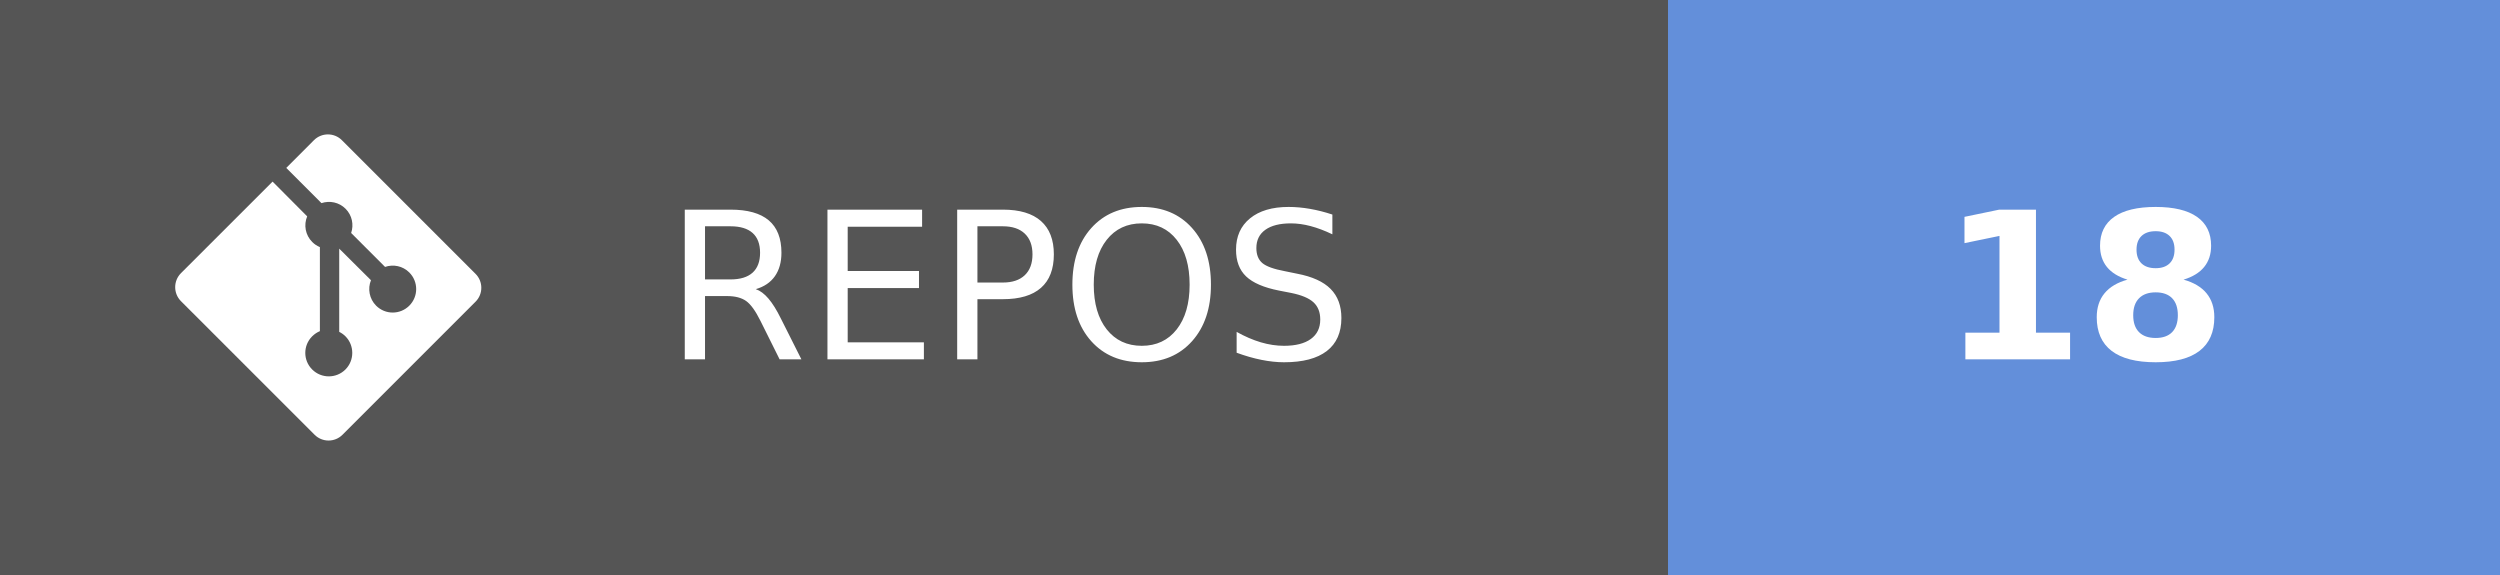
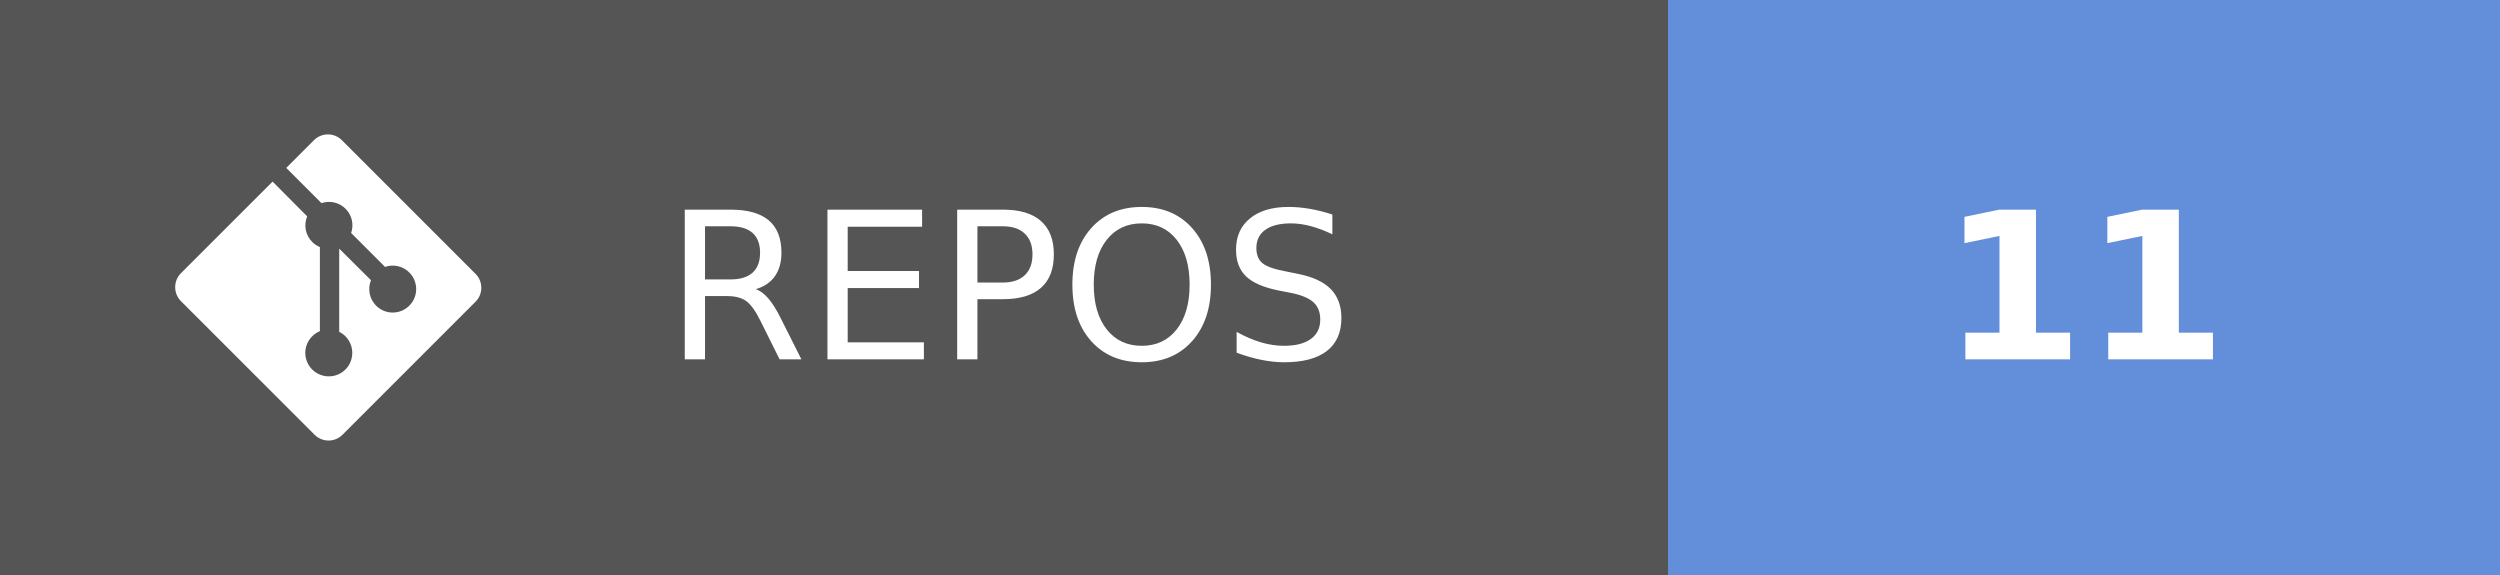
- <svg xmlns="http://www.w3.org/2000/svg" width="121.75" height="28" aria-label="REPOS: 18" role="img" version="1.1">
+ <svg xmlns="http://www.w3.org/2000/svg" width="121.75" height="28" aria-label="REPOS: 11" role="img" version="1.1">
  <g shape-rendering="crispEdges">
    <rect width="81.25" height="28" fill="#555" />
    <rect x="81.25" width="40.5" height="28" fill="#638fda" />
  </g>
  <g fill="#ffffff" font-family="Verdana, Geneva, 'DejaVu Sans', sans-serif" font-size="100px" text-anchor="middle" text-rendering="geometricPrecision">
    <text transform="scale(.1)" x="491.25" y="175" textLength="402.5">REPOS</text>
-     <text transform="scale(.1)" x="1015" y="175" font-weight="bold" textLength="160">18</text>
+     <text transform="scale(.1)" x="1015" y="175" font-weight="bold" textLength="160">11</text>
  </g>
  <g transform="matrix(.62119 0 0 .62119 8.5317 6.5458)" fill="#fff">
    <path d="m23.546 10.93-10.479-10.478c-0.604-0.603-1.582-0.603-2.188 0l-2.171 2.175 2.76 2.76c0.645-0.215 1.379-0.07 1.889 0.441 0.516 0.515 0.658 1.258 0.438 1.9l2.658 2.66c0.645-0.223 1.387-0.078 1.9 0.435 0.721 0.72 0.721 1.884 0 2.604-0.719 0.719-1.881 0.719-2.6 0-0.539-0.541-0.674-1.337-0.404-1.996l-2.489-2.476v6.525c0.176 0.086 0.342 0.203 0.488 0.348 0.713 0.721 0.713 1.883 0 2.6-0.719 0.721-1.889 0.721-2.609 0-0.719-0.719-0.719-1.879 0-2.598 0.182-0.18 0.387-0.316 0.605-0.406v-6.589c-0.217-0.091-0.424-0.222-0.6-0.401-0.545-0.545-0.676-1.342-0.396-2.009l-2.712-2.725-7.186 7.181c-0.6 0.605-0.6 1.584 0 2.189l10.48 10.477c0.604 0.604 1.582 0.604 2.186 0l10.43-10.43c0.605-0.603 0.605-1.582 0-2.187" />
  </g>
</svg>
